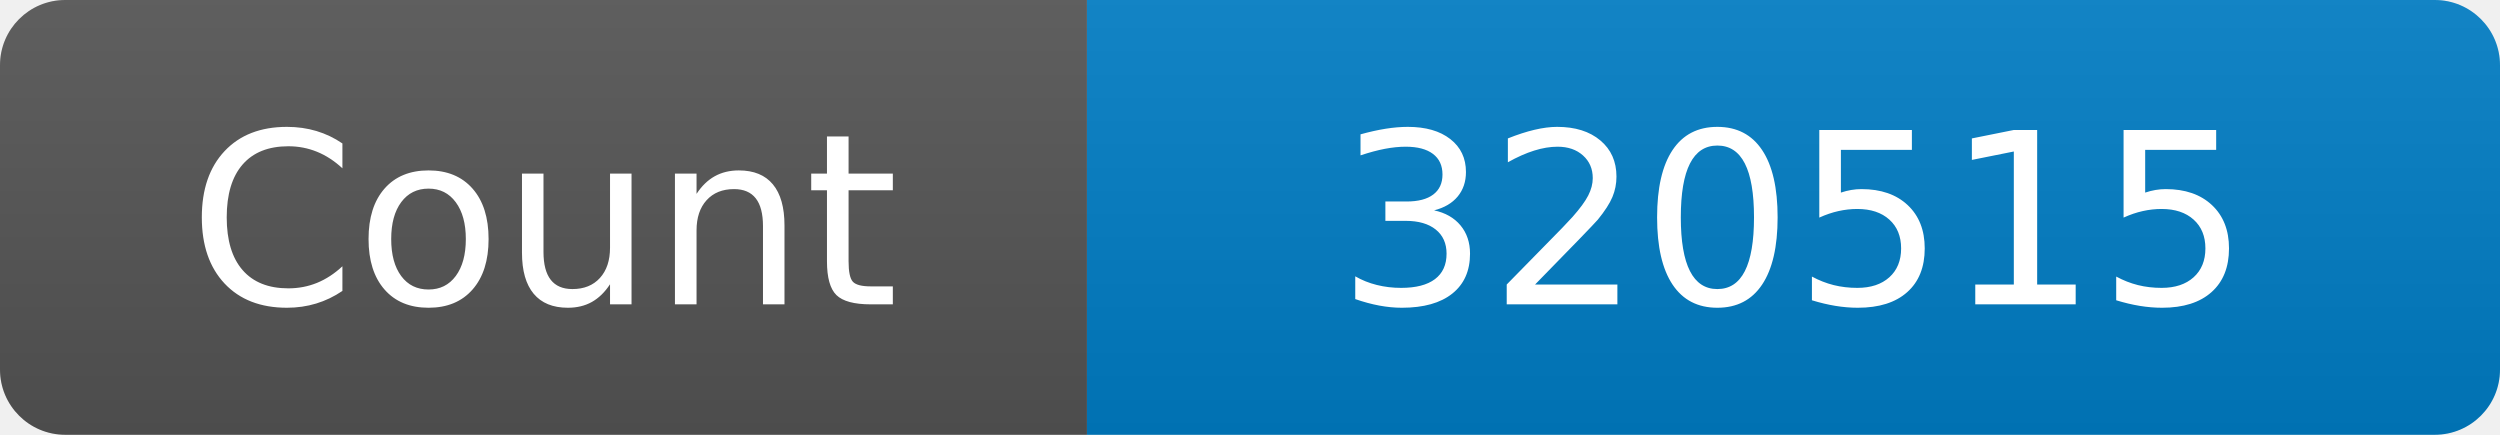
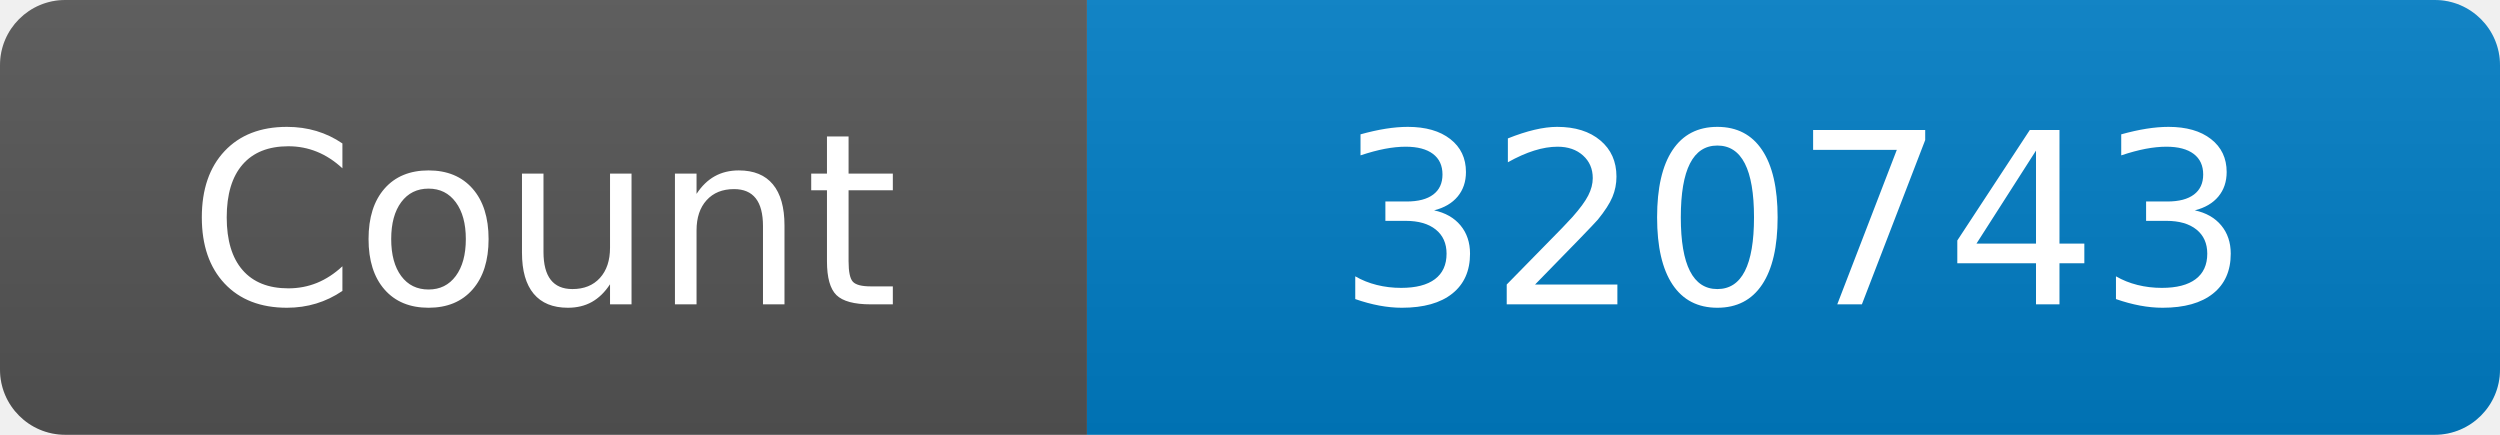
<svg xmlns="http://www.w3.org/2000/svg" width="115" height="20" role="img" aria-label="Maintained?: yes">
  <linearGradient id="s" x2="0" y2="100%">
    <stop offset="0" stop-color="#bbb" stop-opacity=".1" />
    <stop offset="1" stop-opacity=".1" />
  </linearGradient>
  <clipPath id="r">
    <rect width="115" height="20" rx="3" fill="#fff" />
  </clipPath>
  <g clip-path="url(#r)">
    <rect width="50" height="20" fill="#555" />
    <rect x="50" width="160" height="20" fill="#007ec6" />
    <rect width="115" height="20" fill="url(#s)" />
  </g>
  <g fill="#fff" text-anchor="middle" font-family="Verdana,Geneva,DejaVu Sans,sans-serif" font-size="110">
    <text x="250" y="140" transform="scale(.1)" fill="#fff">Count</text>
-     <text x="825" y="140" transform="scale(.1)" fill="#fff">320515</text>
+     <text x="825" y="140" transform="scale(.1)" fill="#fff">320743</text>
  </g>
</svg>
